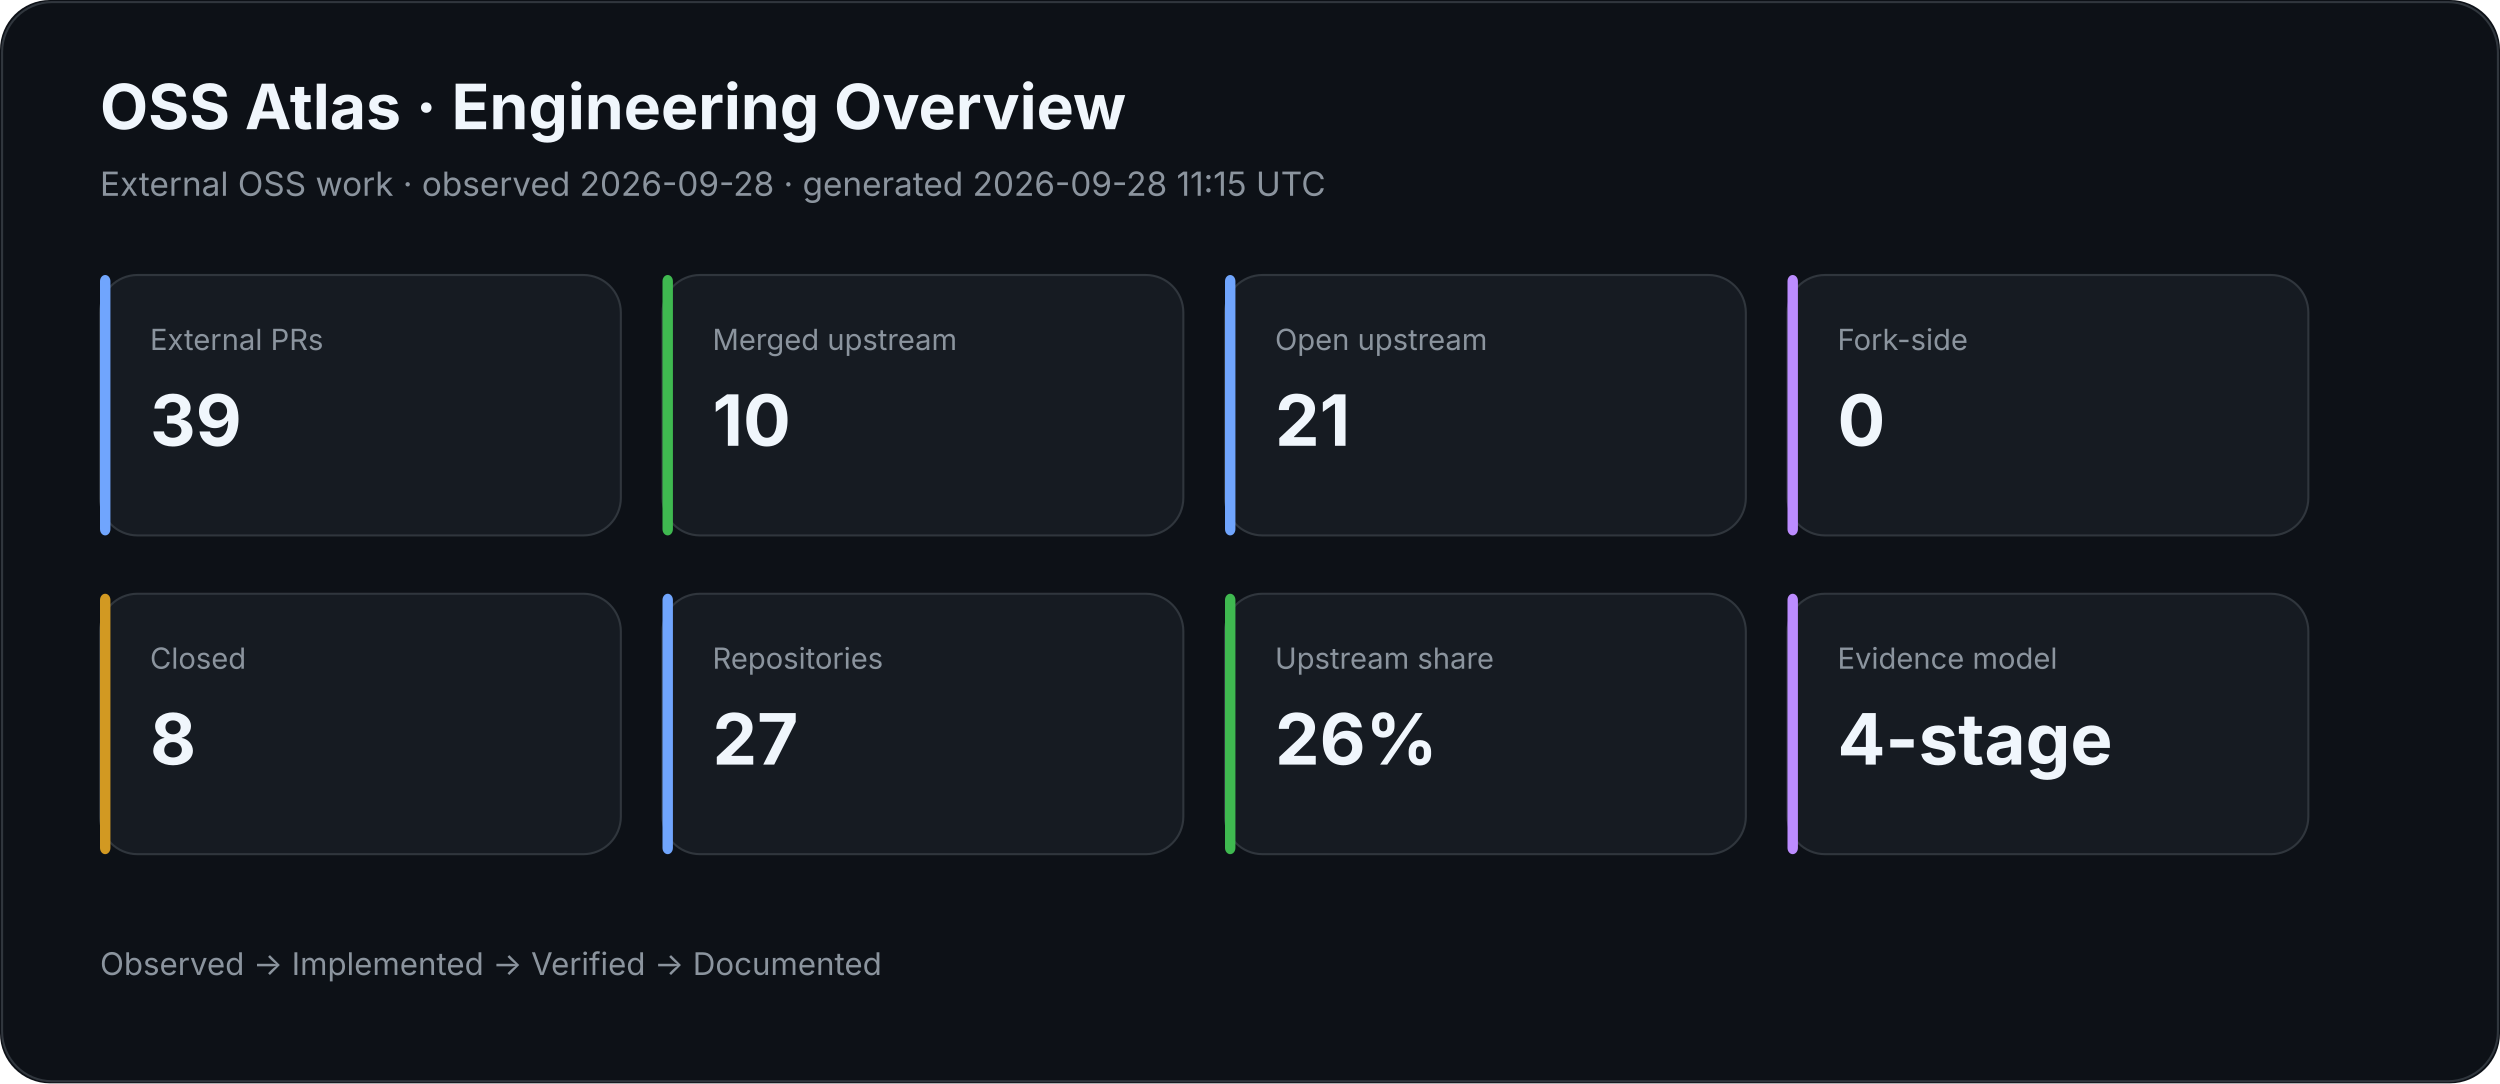
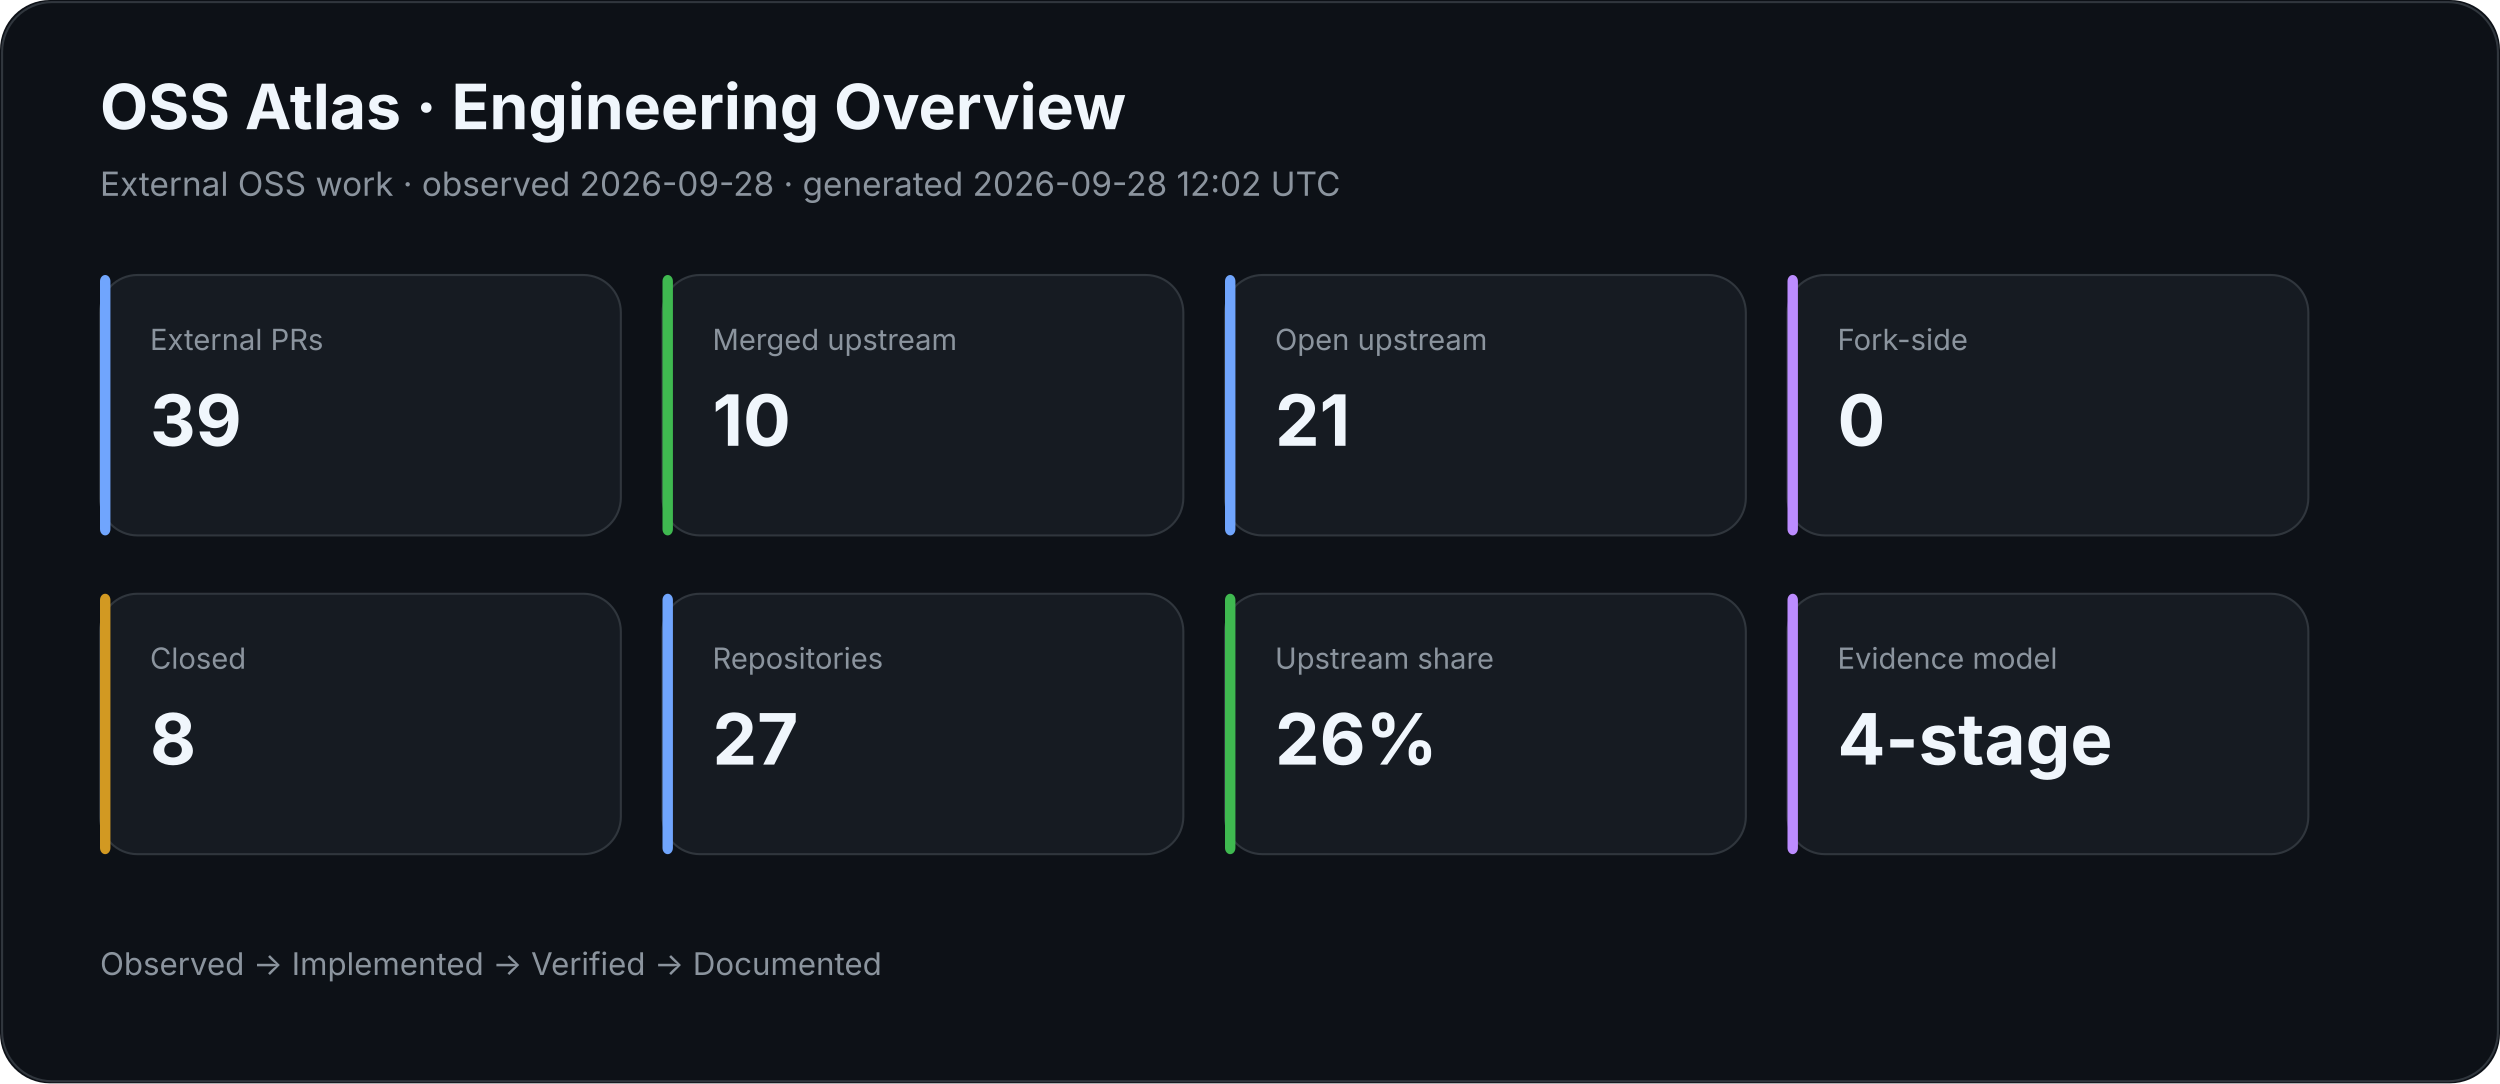
<svg xmlns="http://www.w3.org/2000/svg" width="1200" height="520" viewBox="0 0 1200 520">
  <rect width="100%" height="100%" rx="24" fill="#0d1117" />
  <rect x="1" y="1" width="1198" height="518" rx="24" fill="none" stroke="#30363d" />
  <text x="48" y="62" fill="#f0f6fc" font-family="Inter,Segoe UI,Arial,sans-serif" font-size="30" font-weight="700">OSS Atlas · Engineering Overview</text>
-   <text x="48" y="94" fill="#8b949e" font-family="Inter,Segoe UI,Arial,sans-serif" font-size="16">External OSS work · observed 2026-09-28 · generated 2026-09-28 11:15 UTC</text>
+   <text x="48" y="94" fill="#8b949e" font-family="Inter,Segoe UI,Arial,sans-serif" font-size="16">External OSS work · observed 2026-09-28 · generated 2026-09-28 12:02 UTC</text>
  <rect x="48" y="132" width="250" height="125" rx="18" fill="#161b22" stroke="#30363d" />
  <rect x="48" y="132" width="5" height="125" rx="3" fill="#70a5fd" />
  <text x="72" y="168" fill="#8b949e" font-family="Inter,Segoe UI,Arial,sans-serif" font-size="14">External PRs</text>
  <text x="72" y="214" fill="#f0f6fc" font-family="Inter,Segoe UI,Arial,sans-serif" font-size="34" font-weight="700">39</text>
  <rect x="318" y="132" width="250" height="125" rx="18" fill="#161b22" stroke="#30363d" />
  <rect x="318" y="132" width="5" height="125" rx="3" fill="#3fb950" />
  <text x="342" y="168" fill="#8b949e" font-family="Inter,Segoe UI,Arial,sans-serif" font-size="14">Merged upstream</text>
  <text x="342" y="214" fill="#f0f6fc" font-family="Inter,Segoe UI,Arial,sans-serif" font-size="34" font-weight="700">10</text>
  <rect x="588" y="132" width="250" height="125" rx="18" fill="#161b22" stroke="#30363d" />
  <rect x="588" y="132" width="5" height="125" rx="3" fill="#70a5fd" />
  <text x="612" y="168" fill="#8b949e" font-family="Inter,Segoe UI,Arial,sans-serif" font-size="14">Open upstream</text>
  <text x="612" y="214" fill="#f0f6fc" font-family="Inter,Segoe UI,Arial,sans-serif" font-size="34" font-weight="700">21</text>
  <rect x="858" y="132" width="250" height="125" rx="18" fill="#161b22" stroke="#30363d" />
  <rect x="858" y="132" width="5" height="125" rx="3" fill="#bc8cff" />
  <text x="882" y="168" fill="#8b949e" font-family="Inter,Segoe UI,Arial,sans-serif" font-size="14">Fork-side</text>
  <text x="882" y="214" fill="#f0f6fc" font-family="Inter,Segoe UI,Arial,sans-serif" font-size="34" font-weight="700">0</text>
  <rect x="48" y="285" width="250" height="125" rx="18" fill="#161b22" stroke="#30363d" />
  <rect x="48" y="285" width="5" height="125" rx="3" fill="#d29922" />
  <text x="72" y="321" fill="#8b949e" font-family="Inter,Segoe UI,Arial,sans-serif" font-size="14">Closed</text>
  <text x="72" y="367" fill="#f0f6fc" font-family="Inter,Segoe UI,Arial,sans-serif" font-size="34" font-weight="700">8</text>
  <rect x="318" y="285" width="250" height="125" rx="18" fill="#161b22" stroke="#30363d" />
  <rect x="318" y="285" width="5" height="125" rx="3" fill="#70a5fd" />
  <text x="342" y="321" fill="#8b949e" font-family="Inter,Segoe UI,Arial,sans-serif" font-size="14">Repositories</text>
  <text x="342" y="367" fill="#f0f6fc" font-family="Inter,Segoe UI,Arial,sans-serif" font-size="34" font-weight="700">27</text>
  <rect x="588" y="285" width="250" height="125" rx="18" fill="#161b22" stroke="#30363d" />
  <rect x="588" y="285" width="5" height="125" rx="3" fill="#3fb950" />
  <text x="612" y="321" fill="#8b949e" font-family="Inter,Segoe UI,Arial,sans-serif" font-size="14">Upstream share</text>
  <text x="612" y="367" fill="#f0f6fc" font-family="Inter,Segoe UI,Arial,sans-serif" font-size="34" font-weight="700">26%</text>
  <rect x="858" y="285" width="250" height="125" rx="18" fill="#161b22" stroke="#30363d" />
  <rect x="858" y="285" width="5" height="125" rx="3" fill="#bc8cff" />
  <text x="882" y="321" fill="#8b949e" font-family="Inter,Segoe UI,Arial,sans-serif" font-size="14">Evidence model</text>
  <text x="882" y="367" fill="#f0f6fc" font-family="Inter,Segoe UI,Arial,sans-serif" font-size="34" font-weight="700">4-stage</text>
  <text x="48" y="468" fill="#8b949e" font-family="Inter,Segoe UI,Arial,sans-serif" font-size="15">Observed → Implemented → Verified → Documented</text>
</svg>
